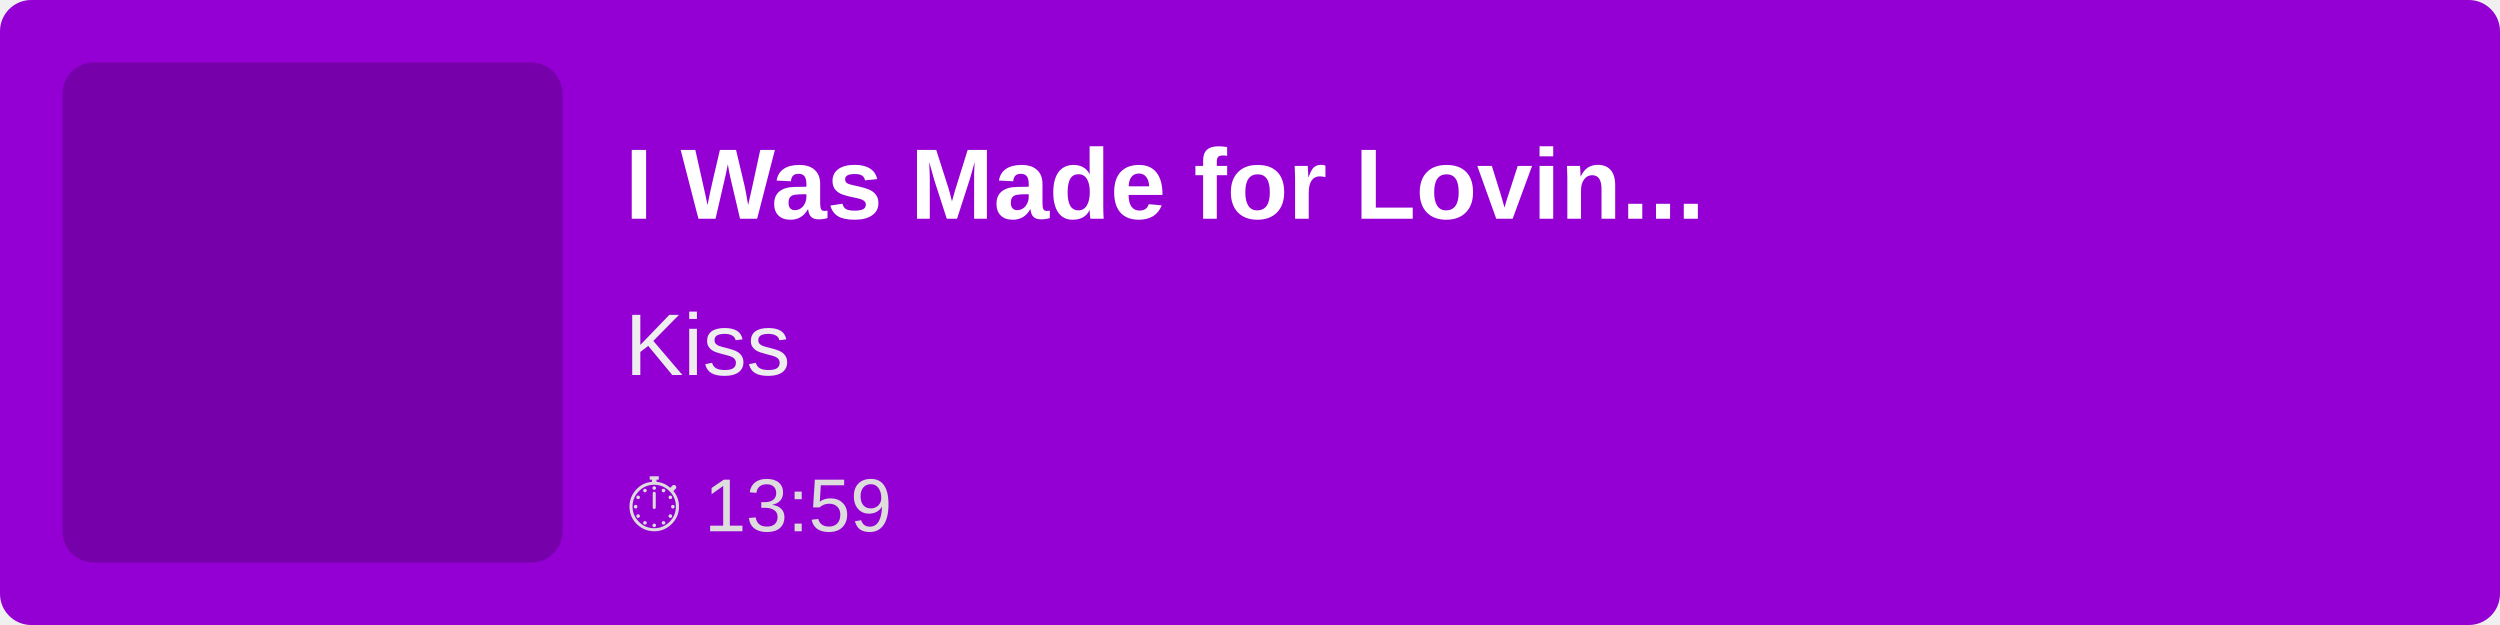
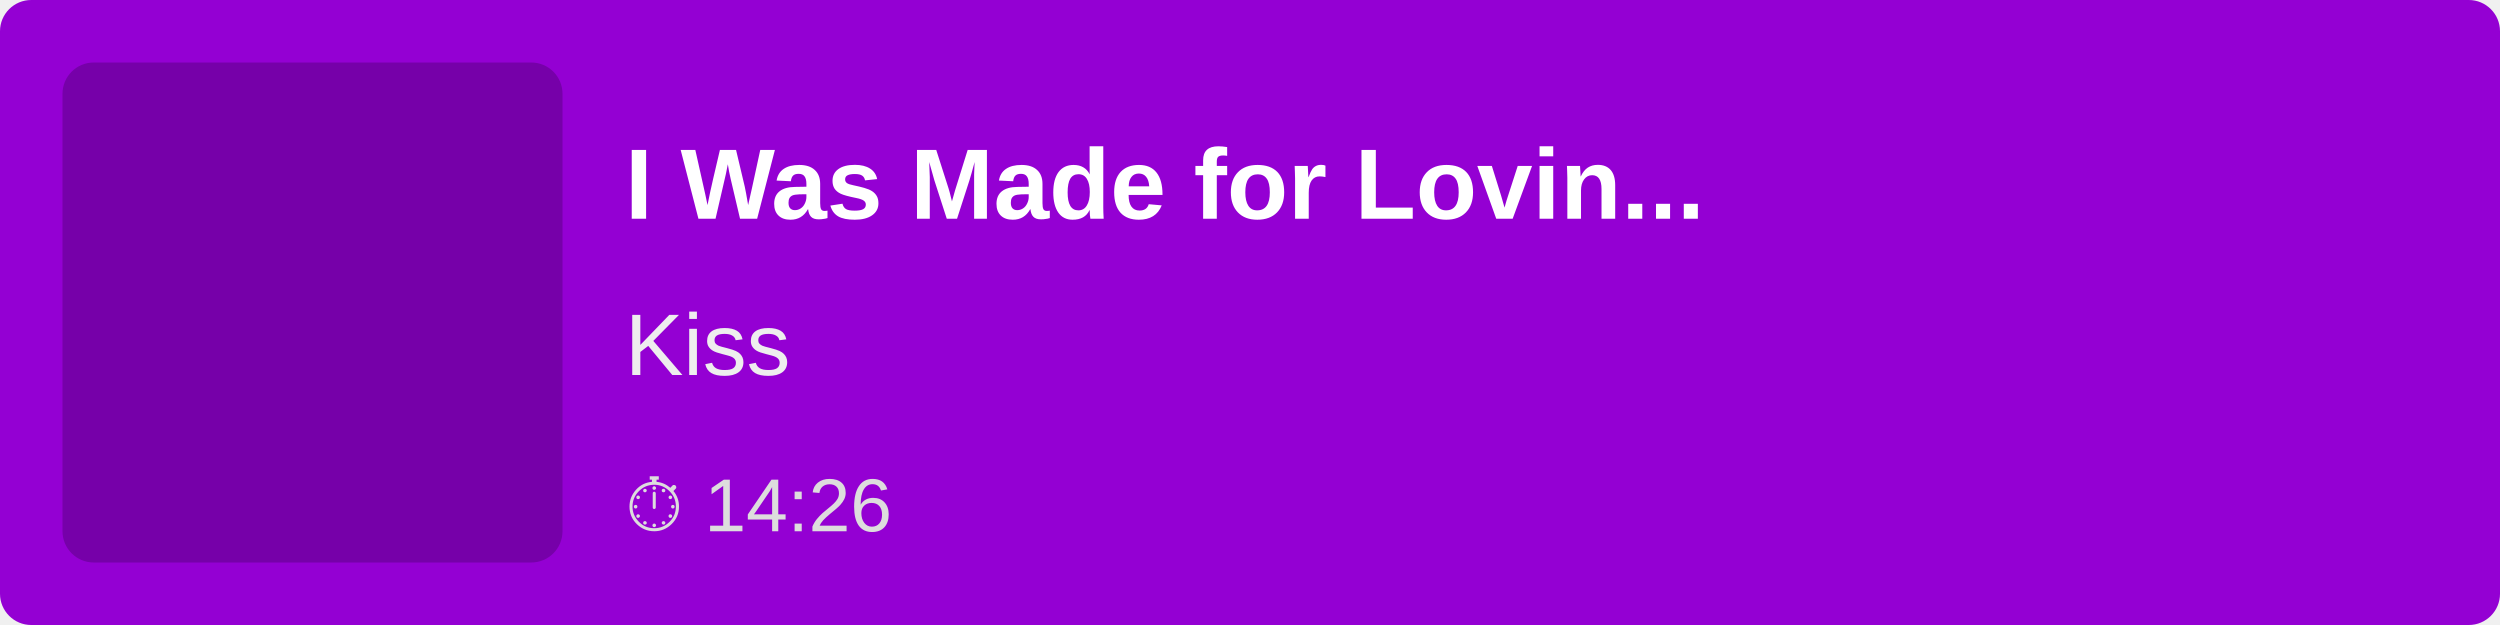
<svg xmlns="http://www.w3.org/2000/svg" width="400" height="100">
  <rect width="100%" height="100%" fill="#9400D3" rx="5" />
  <rect x="10" y="10" width="80" height="80" fill="rgba(0,0,0,0.2)" rx="5" />
  <text x="100" y="35" font-family="Arial, sans-serif" font-size="16" fill="white" font-weight="bold">
        I Was Made for Lovin...
    </text>
  <text x="100" y="60" font-family="Arial, sans-serif" font-size="14" fill="#EEE">
        Kiss
    </text>
  <text x="100" y="85" font-family="Arial, sans-serif" font-size="12" fill="#DDD">
-         ⏱ 13:59
+         ⏱ 14:26
    </text>
</svg>
